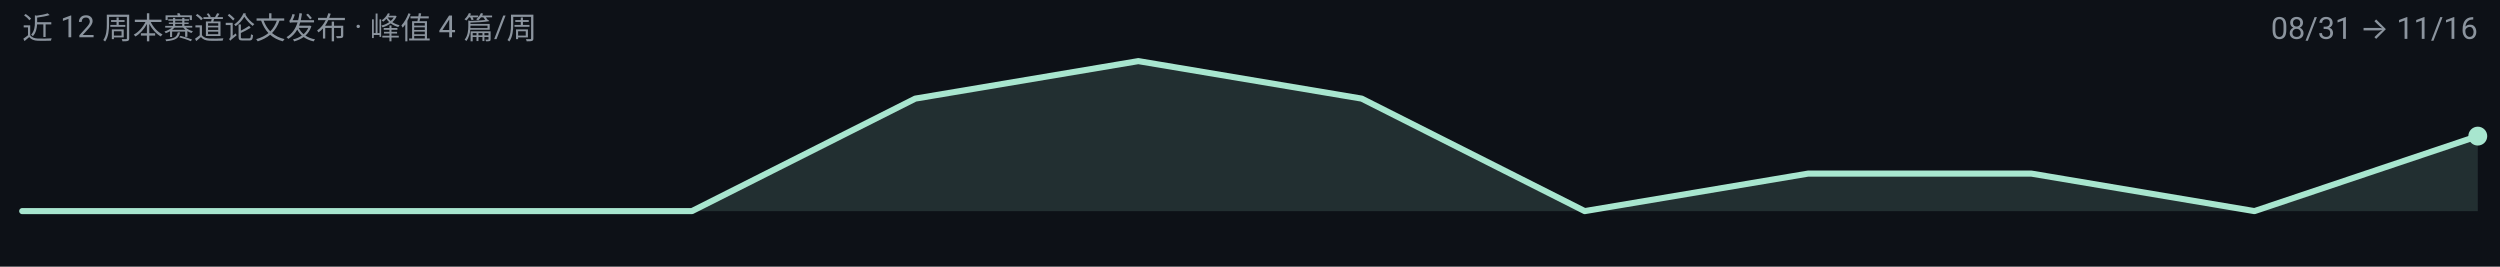
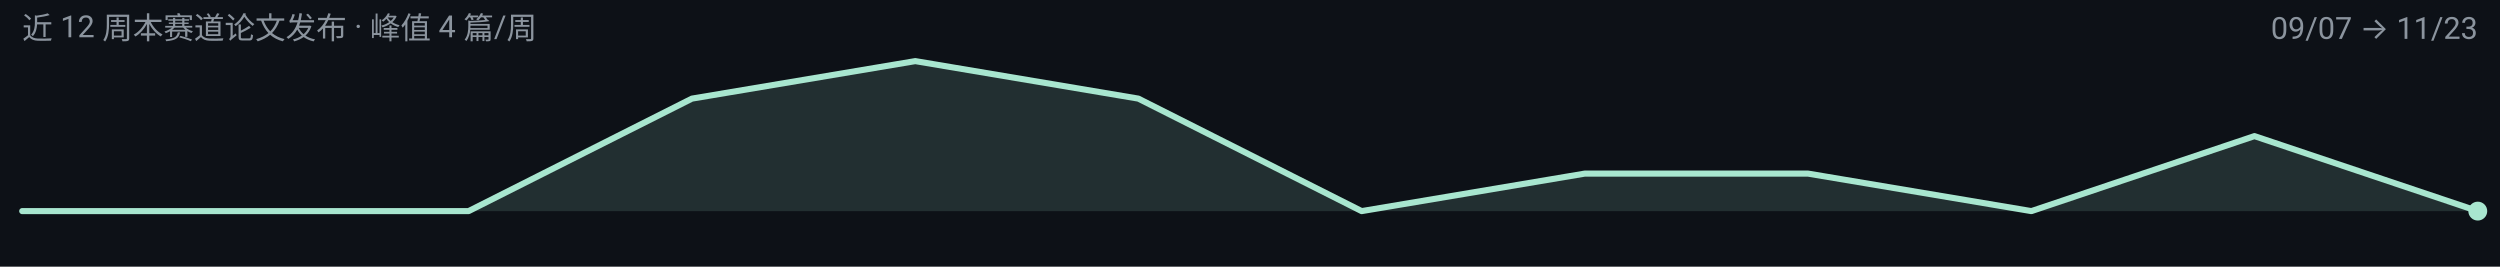
<svg xmlns="http://www.w3.org/2000/svg" width="900" height="96" viewBox="0 0 900 96" role="img" aria-label="any-to-any 周度趋势">
  <rect width="900" height="96" fill="#0D1117" />
  <g font-family="-apple-system, BlinkMacSystemFont, 'Segoe UI', 'Noto Sans SC', 'PingFang SC', 'Microsoft YaHei', Roboto, sans-serif">
-     <path d="M 8.0,76.0 L 8.0,76.0 L 88.4,76.0 L 168.7,76.0 L 249.1,76.0 L 329.5,35.5 L 409.8,22.0 L 490.2,35.5 L 570.5,76.0 L 650.9,62.5 L 731.3,62.5 L 811.6,76.0 L 892.0,49.0 L 892.0,76.0 Z" fill="#A8E6CF" fill-opacity="0.14" />
-     <path d="M 8.0,76.0 L 88.4,76.0 L 168.7,76.0 L 249.1,76.0 L 329.5,35.5 L 409.8,22.0 L 490.2,35.5 L 570.5,76.0 L 650.9,62.5 L 731.3,62.5 L 811.6,76.0 L 892.0,49.0" fill="none" stroke="#A8E6CF" stroke-width="2.2" stroke-linejoin="round" stroke-linecap="round" />
-     <circle cx="892.0" cy="49.0" r="3.4" fill="#A8E6CF" />
+     <path d="M 8.0,76.0 L 8.0,76.0 L 88.4,76.0 L 168.7,76.0 L 249.1,35.5 L 329.5,22.0 L 409.8,35.5 L 490.2,76.0 L 570.5,62.5 L 650.9,62.5 L 731.3,76.0 L 811.6,49.0 L 892.0,76.0 L 892.0,76.0 Z" fill="#A8E6CF" fill-opacity="0.14" />
+     <path d="M 8.0,76.0 L 88.4,76.0 L 168.7,76.0 L 249.1,35.5 L 329.5,22.0 L 409.8,35.5 L 490.2,76.0 L 570.5,62.5 L 650.9,62.5 L 731.3,76.0 L 811.6,49.0 L 892.0,76.0" fill="none" stroke="#A8E6CF" stroke-width="2.2" stroke-linejoin="round" stroke-linecap="round" />
+     <circle cx="892.0" cy="76.0" r="3.4" fill="#A8E6CF" />
    <text x="8" y="14" font-size="11" fill="#8B949E">近 12 周本赛道论文发布 · 峰值 4 篇/周</text>
-     <text x="892" y="14" font-size="11" text-anchor="end" fill="#8B949E">08/31 → 11/16</text>
+     <text x="892" y="14" font-size="11" text-anchor="end" fill="#8B949E">09/07 → 11/23</text>
  </g>
</svg>
